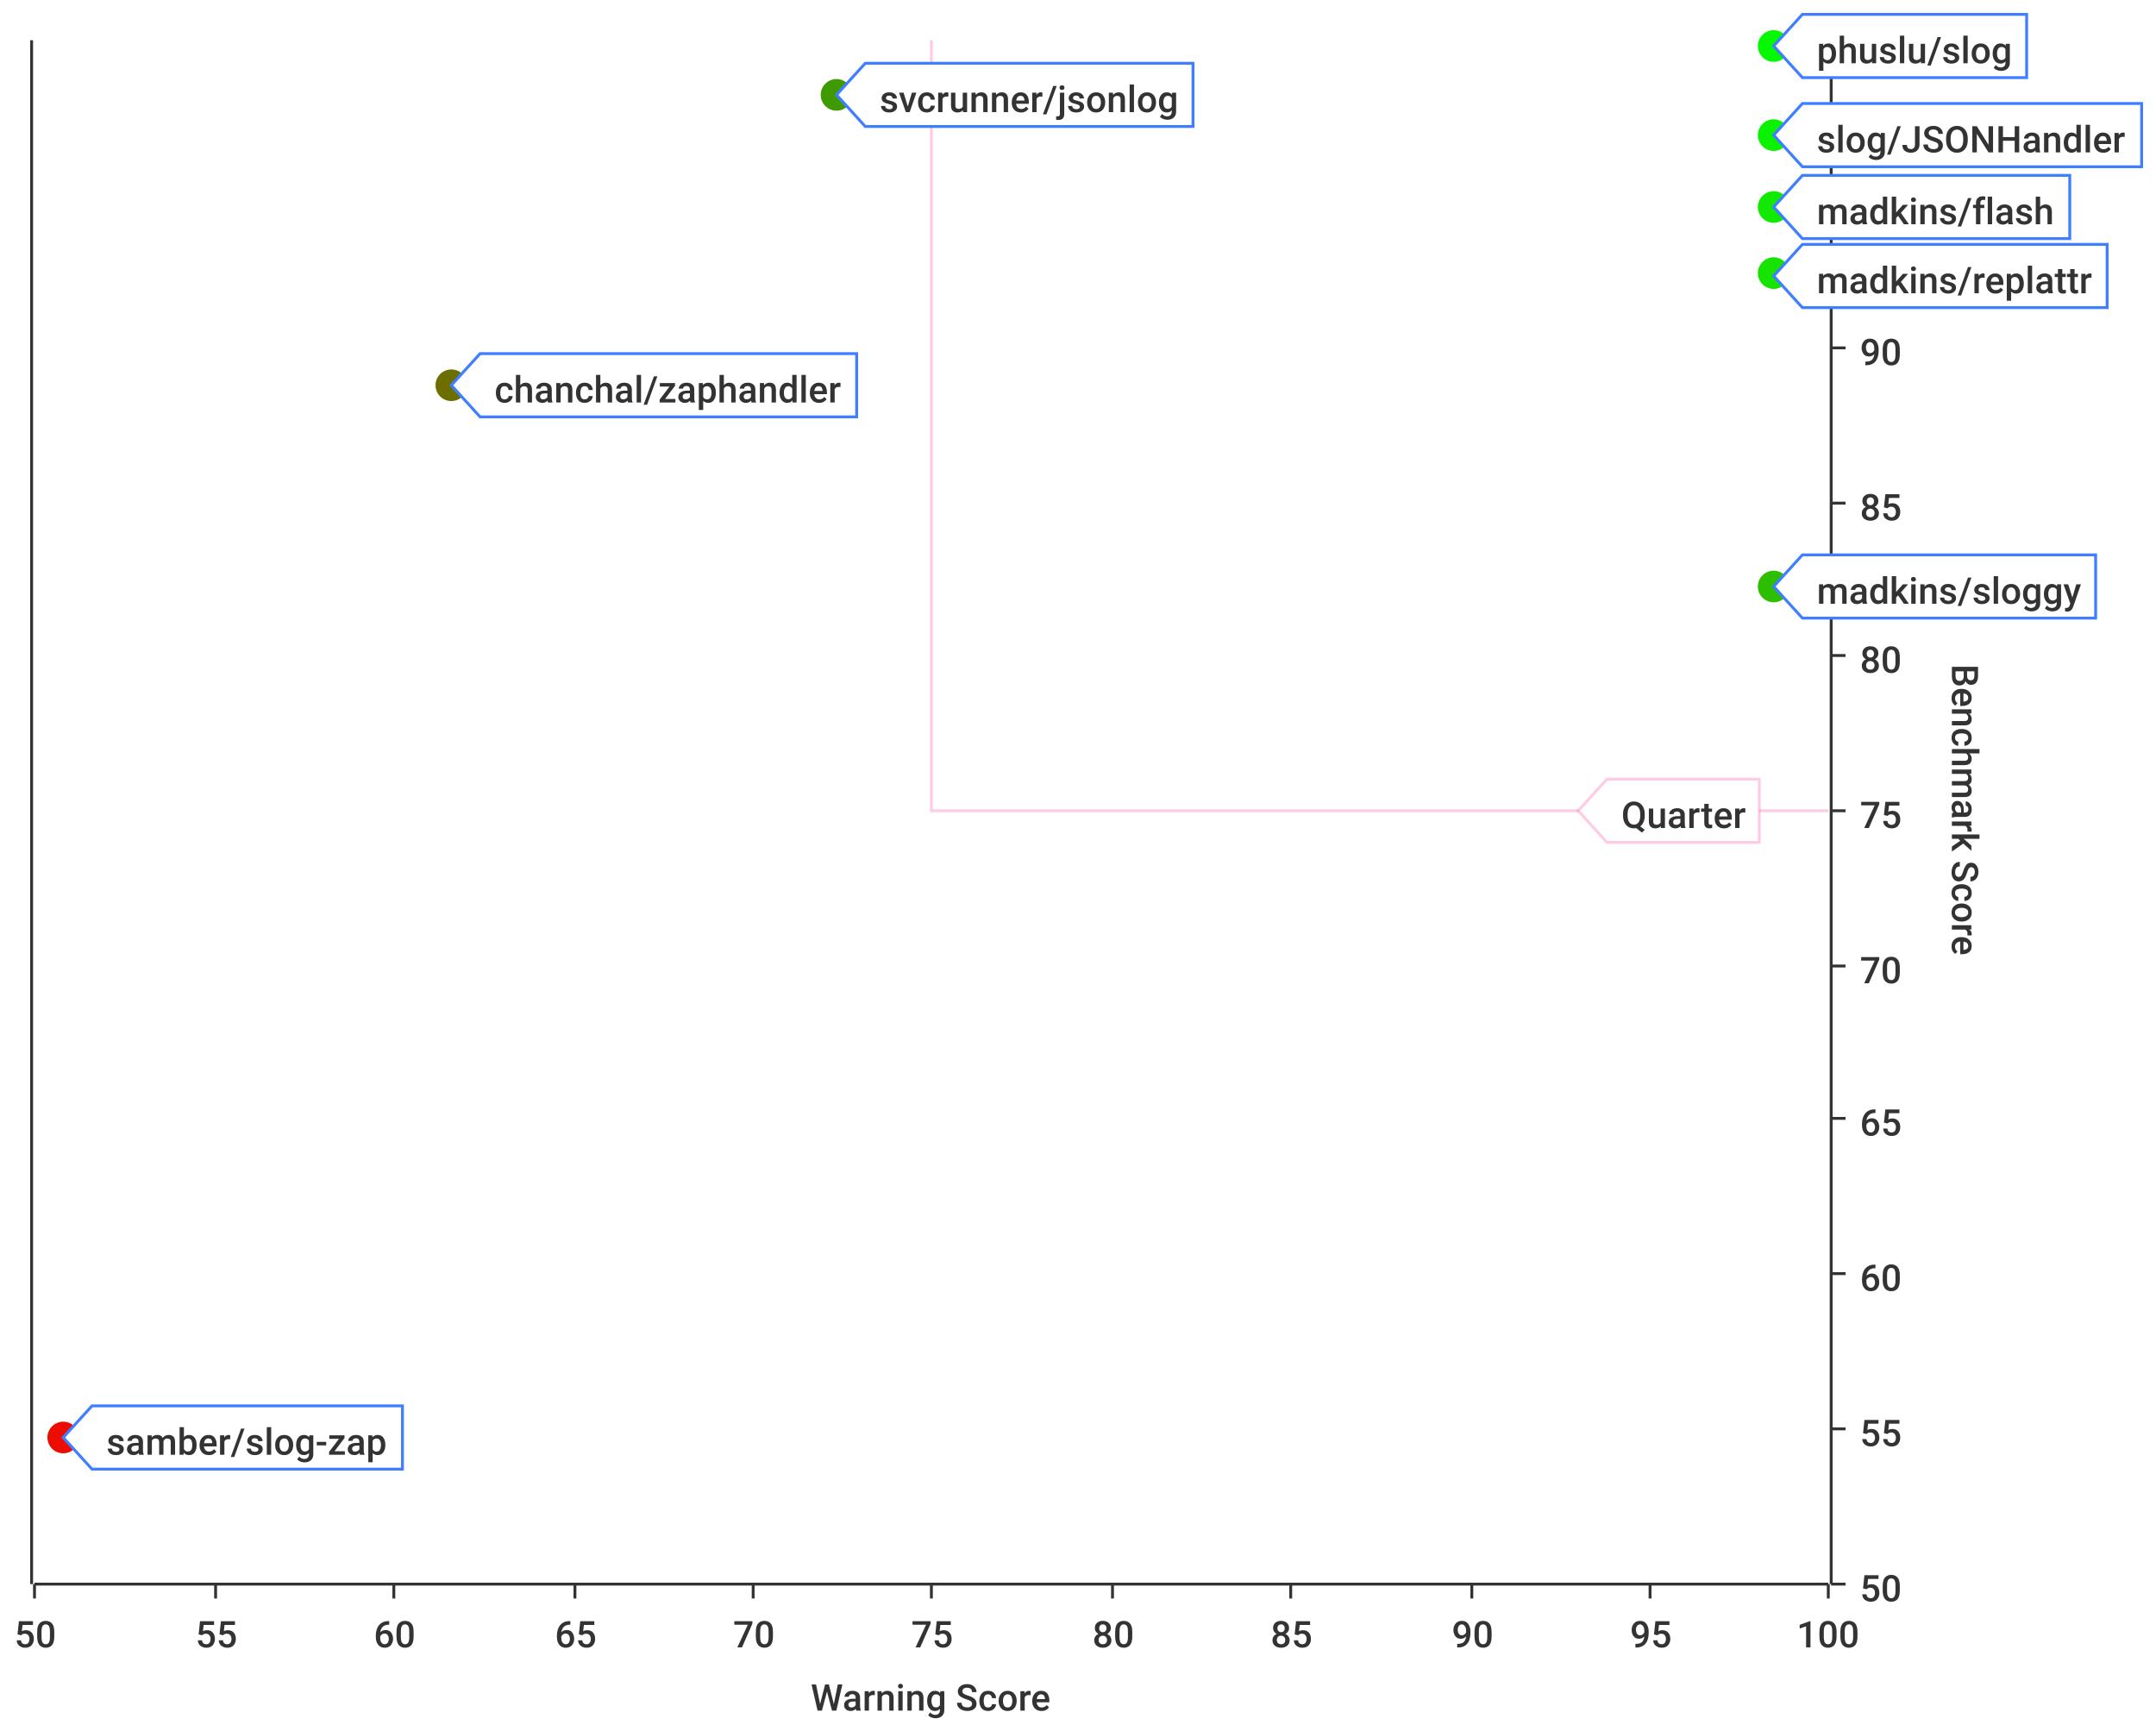
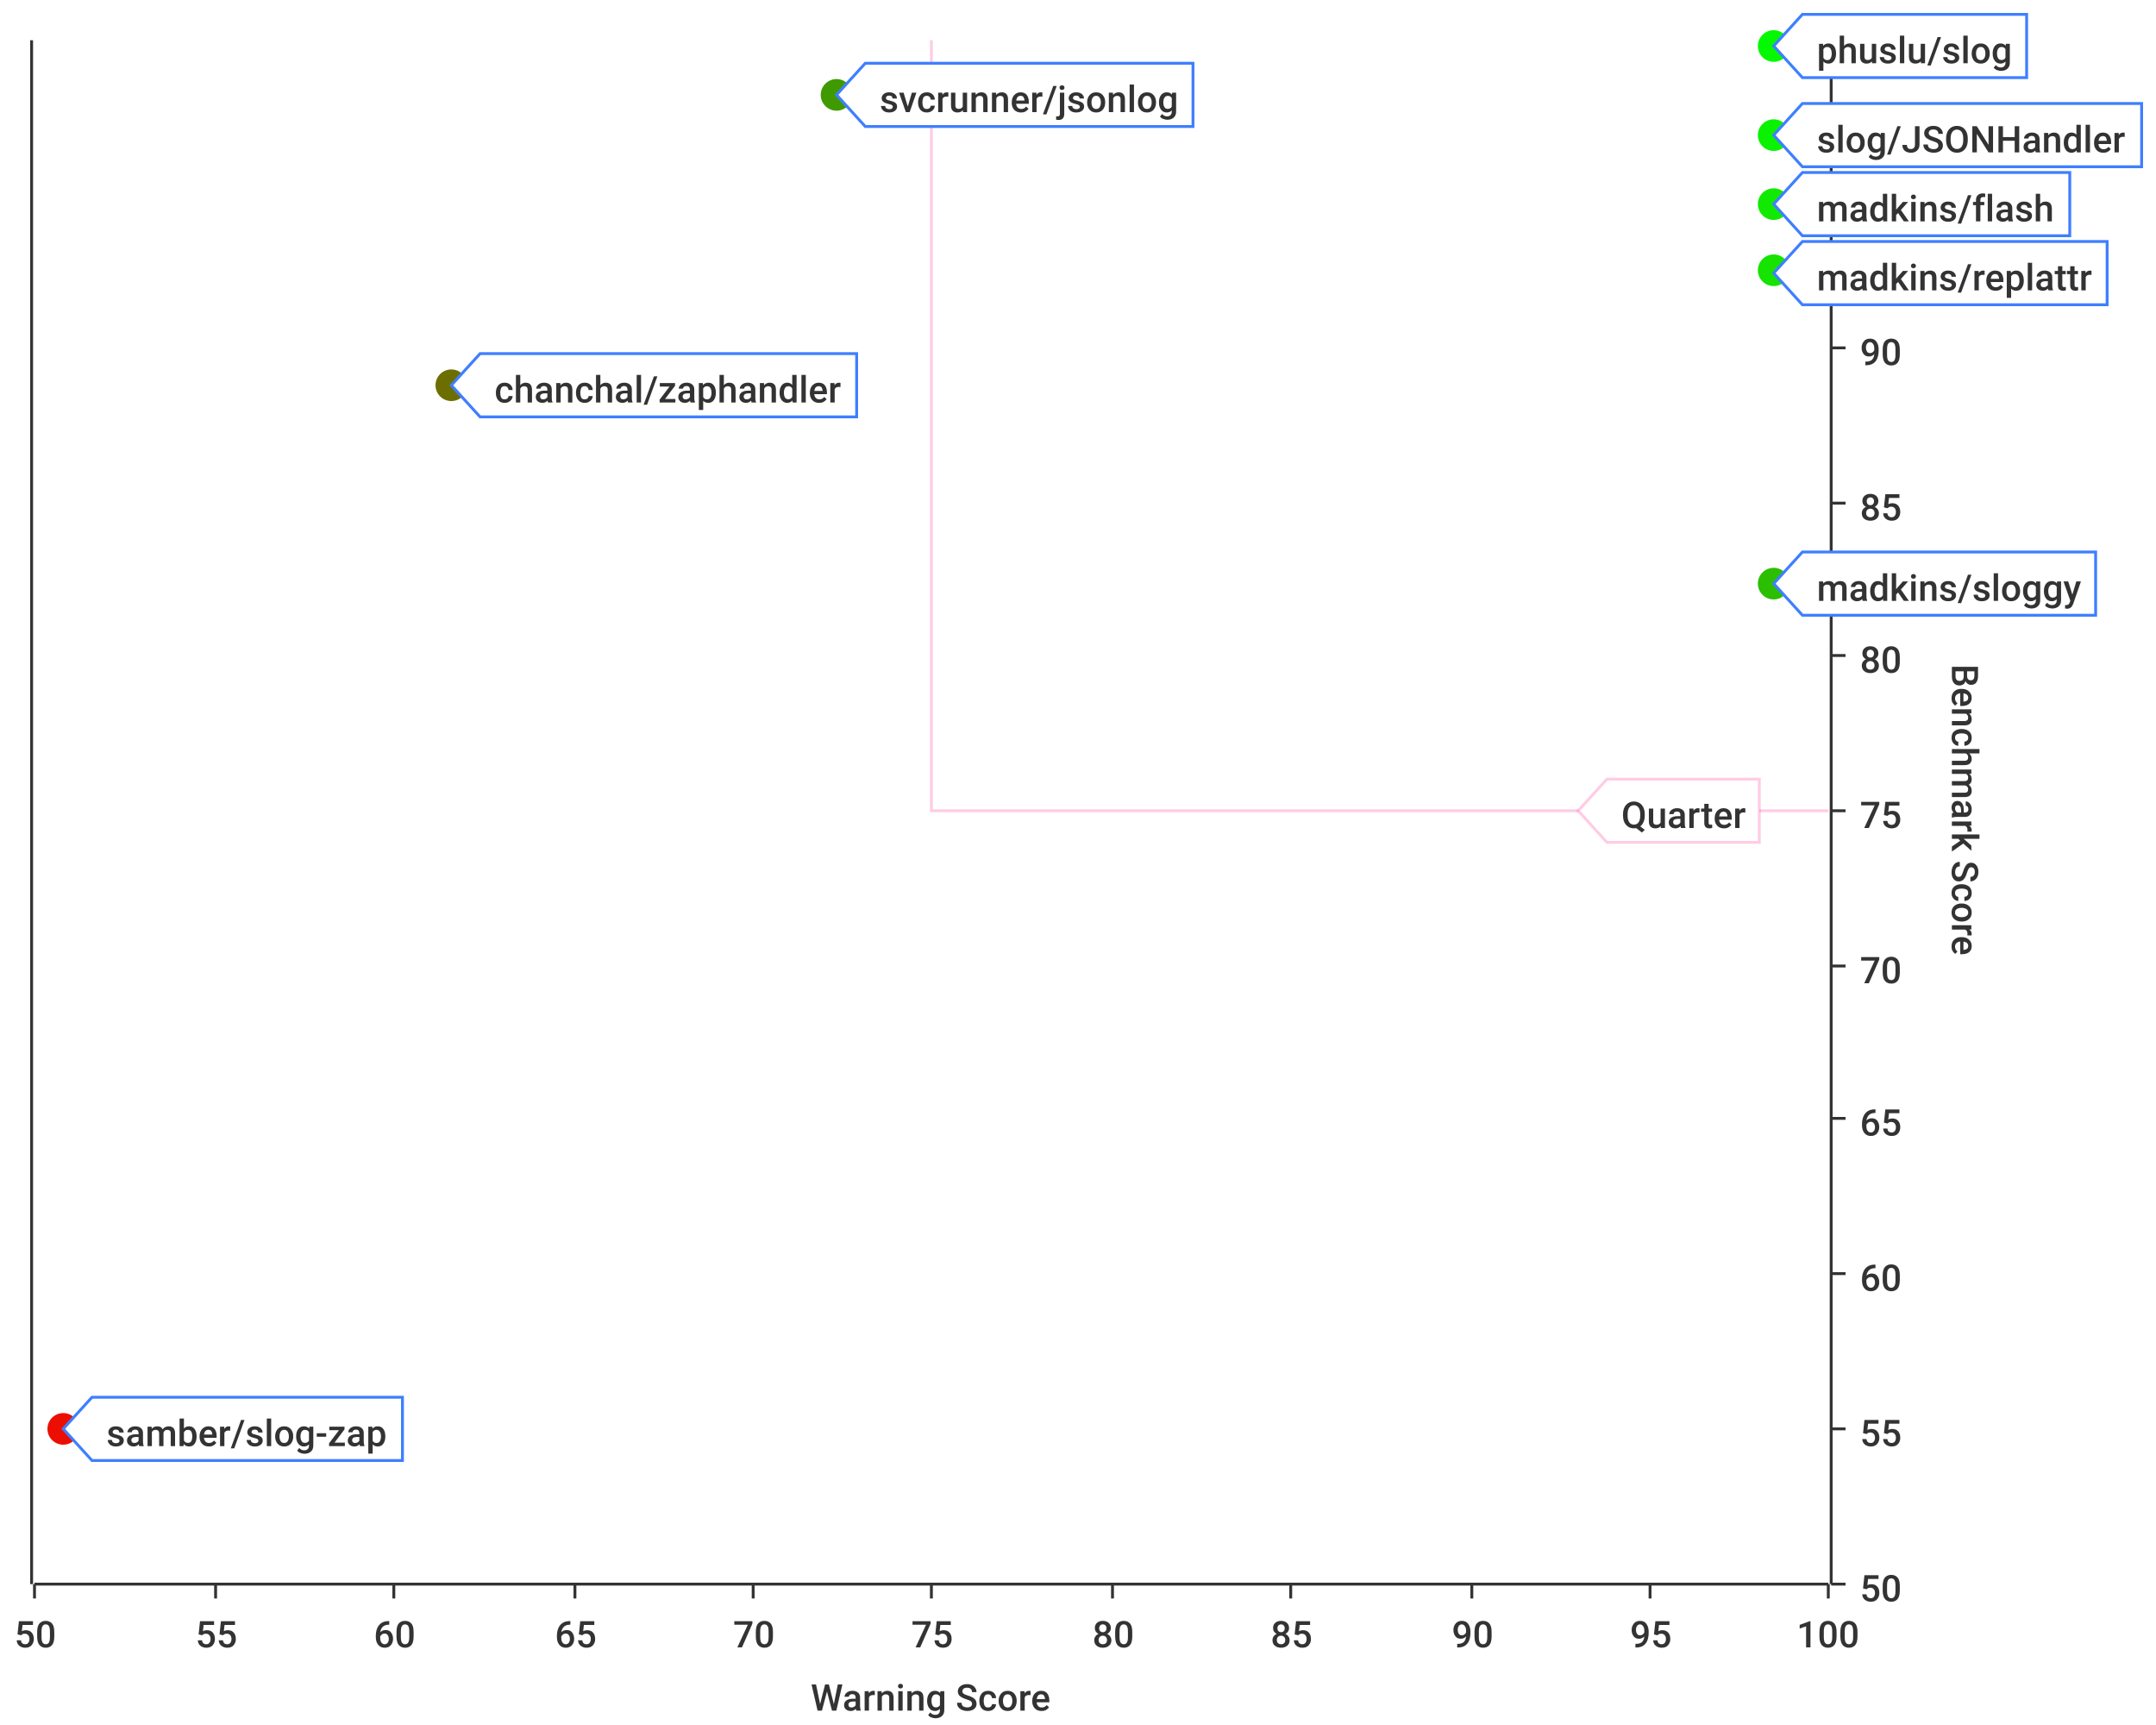
<svg xmlns="http://www.w3.org/2000/svg" width="750" height="600">\n<path d="M 0 0 L 750 0 L 750 600 L 0 600 L 0 0" style="stroke-width:0;stroke:rgba(255,255,255,1.0);fill:rgba(255,255,255,1.0)" />
  <path d="M 12 14 L 636 14 L 636 551 L 12 551 L 12 14" style="stroke-width:0;stroke:rgba(255,255,255,1.0);fill:rgba(255,255,255,1.0)" />
  <path d="M 12 551 L 636 551" style="stroke-width:1;stroke:rgba(51,51,51,1.0);fill:none" />
  <path d="M 12 551 L 12 556" style="stroke-width:1;stroke:rgba(51,51,51,1.0);fill:none" />
  <text x="5" y="573" style="stroke-width:0;stroke:none;fill:rgba(51,51,51,1.0);font-size:12.8px;font-family:'Roboto Medium',sans-serif">50</text>
  <path d="M 75 551 L 75 556" style="stroke-width:1;stroke:rgba(51,51,51,1.0);fill:none" />
  <text x="68" y="573" style="stroke-width:0;stroke:none;fill:rgba(51,51,51,1.0);font-size:12.8px;font-family:'Roboto Medium',sans-serif">55</text>
  <path d="M 137 551 L 137 556" style="stroke-width:1;stroke:rgba(51,51,51,1.0);fill:none" />
  <text x="130" y="573" style="stroke-width:0;stroke:none;fill:rgba(51,51,51,1.0);font-size:12.8px;font-family:'Roboto Medium',sans-serif">60</text>
  <path d="M 200 551 L 200 556" style="stroke-width:1;stroke:rgba(51,51,51,1.0);fill:none" />
  <text x="193" y="573" style="stroke-width:0;stroke:none;fill:rgba(51,51,51,1.0);font-size:12.8px;font-family:'Roboto Medium',sans-serif">65</text>
  <path d="M 262 551 L 262 556" style="stroke-width:1;stroke:rgba(51,51,51,1.0);fill:none" />
  <text x="255" y="573" style="stroke-width:0;stroke:none;fill:rgba(51,51,51,1.0);font-size:12.8px;font-family:'Roboto Medium',sans-serif">70</text>
  <path d="M 324 551 L 324 556" style="stroke-width:1;stroke:rgba(51,51,51,1.0);fill:none" />
  <text x="317" y="573" style="stroke-width:0;stroke:none;fill:rgba(51,51,51,1.0);font-size:12.8px;font-family:'Roboto Medium',sans-serif">75</text>
  <path d="M 387 551 L 387 556" style="stroke-width:1;stroke:rgba(51,51,51,1.0);fill:none" />
  <text x="380" y="573" style="stroke-width:0;stroke:none;fill:rgba(51,51,51,1.0);font-size:12.8px;font-family:'Roboto Medium',sans-serif">80</text>
  <path d="M 449 551 L 449 556" style="stroke-width:1;stroke:rgba(51,51,51,1.0);fill:none" />
  <text x="442" y="573" style="stroke-width:0;stroke:none;fill:rgba(51,51,51,1.0);font-size:12.8px;font-family:'Roboto Medium',sans-serif">85</text>
  <path d="M 512 551 L 512 556" style="stroke-width:1;stroke:rgba(51,51,51,1.0);fill:none" />
  <text x="505" y="573" style="stroke-width:0;stroke:none;fill:rgba(51,51,51,1.0);font-size:12.8px;font-family:'Roboto Medium',sans-serif">90</text>
  <path d="M 574 551 L 574 556" style="stroke-width:1;stroke:rgba(51,51,51,1.0);fill:none" />
  <text x="567" y="573" style="stroke-width:0;stroke:none;fill:rgba(51,51,51,1.0);font-size:12.8px;font-family:'Roboto Medium',sans-serif">95</text>
  <path d="M 636 551 L 636 556" style="stroke-width:1;stroke:rgba(51,51,51,1.0);fill:none" />
  <text x="625" y="573" style="stroke-width:0;stroke:none;fill:rgba(51,51,51,1.0);font-size:12.8px;font-family:'Roboto Medium',sans-serif">100</text>
  <text x="282" y="595" style="stroke-width:0;stroke:none;fill:rgba(51,51,51,1.0);font-size:12.8px;font-family:'Roboto Medium',sans-serif">Warning Score</text>
  <path d="M 75 551 L 75 14" style="stroke-width:0;stroke:none;fill:none" />
  <path d="M 137 551 L 137 14" style="stroke-width:0;stroke:none;fill:none" />
  <path d="M 200 551 L 200 14" style="stroke-width:0;stroke:none;fill:none" />
  <path d="M 262 551 L 262 14" style="stroke-width:0;stroke:none;fill:none" />
  <path d="M 324 551 L 324 14" style="stroke-width:0;stroke:none;fill:none" />
  <path d="M 387 551 L 387 14" style="stroke-width:0;stroke:none;fill:none" />
  <path d="M 449 551 L 449 14" style="stroke-width:0;stroke:none;fill:none" />
  <path d="M 512 551 L 512 14" style="stroke-width:0;stroke:none;fill:none" />
  <path d="M 574 551 L 574 14" style="stroke-width:0;stroke:none;fill:none" />
  <path d="M 637 551 L 637 14" style="stroke-width:1;stroke:rgba(51,51,51,1.0);fill:none" />
  <path d="M 637 551 L 642 551" style="stroke-width:1;stroke:rgba(51,51,51,1.0);fill:none" />
  <text x="647" y="557" style="stroke-width:0;stroke:none;fill:rgba(51,51,51,1.0);font-size:12.8px;font-family:'Roboto Medium',sans-serif">50</text>
  <path d="M 637 497 L 642 497" style="stroke-width:1;stroke:rgba(51,51,51,1.0);fill:none" />
  <text x="647" y="503" style="stroke-width:0;stroke:none;fill:rgba(51,51,51,1.0);font-size:12.8px;font-family:'Roboto Medium',sans-serif">55</text>
  <path d="M 637 443 L 642 443" style="stroke-width:1;stroke:rgba(51,51,51,1.0);fill:none" />
  <text x="647" y="449" style="stroke-width:0;stroke:none;fill:rgba(51,51,51,1.0);font-size:12.8px;font-family:'Roboto Medium',sans-serif">60</text>
  <path d="M 637 389 L 642 389" style="stroke-width:1;stroke:rgba(51,51,51,1.0);fill:none" />
  <text x="647" y="395" style="stroke-width:0;stroke:none;fill:rgba(51,51,51,1.0);font-size:12.8px;font-family:'Roboto Medium',sans-serif">65</text>
  <path d="M 637 336 L 642 336" style="stroke-width:1;stroke:rgba(51,51,51,1.0);fill:none" />
  <text x="647" y="342" style="stroke-width:0;stroke:none;fill:rgba(51,51,51,1.0);font-size:12.8px;font-family:'Roboto Medium',sans-serif">70</text>
  <path d="M 637 282 L 642 282" style="stroke-width:1;stroke:rgba(51,51,51,1.0);fill:none" />
  <text x="647" y="288" style="stroke-width:0;stroke:none;fill:rgba(51,51,51,1.0);font-size:12.8px;font-family:'Roboto Medium',sans-serif">75</text>
  <path d="M 637 228 L 642 228" style="stroke-width:1;stroke:rgba(51,51,51,1.0);fill:none" />
  <text x="647" y="234" style="stroke-width:0;stroke:none;fill:rgba(51,51,51,1.0);font-size:12.8px;font-family:'Roboto Medium',sans-serif">80</text>
  <path d="M 637 175 L 642 175" style="stroke-width:1;stroke:rgba(51,51,51,1.0);fill:none" />
  <text x="647" y="181" style="stroke-width:0;stroke:none;fill:rgba(51,51,51,1.0);font-size:12.8px;font-family:'Roboto Medium',sans-serif">85</text>
  <path d="M 637 121 L 642 121" style="stroke-width:1;stroke:rgba(51,51,51,1.0);fill:none" />
  <text x="647" y="127" style="stroke-width:0;stroke:none;fill:rgba(51,51,51,1.0);font-size:12.8px;font-family:'Roboto Medium',sans-serif">90</text>
  <path d="M 637 67 L 642 67" style="stroke-width:1;stroke:rgba(51,51,51,1.0);fill:none" />
  <text x="647" y="73" style="stroke-width:0;stroke:none;fill:rgba(51,51,51,1.0);font-size:12.8px;font-family:'Roboto Medium',sans-serif">95</text>
  <path d="M 637 14 L 642 14" style="stroke-width:1;stroke:rgba(51,51,51,1.0);fill:none" />
  <text x="647" y="20" style="stroke-width:0;stroke:none;fill:rgba(51,51,51,1.0);font-size:12.8px;font-family:'Roboto Medium',sans-serif">100</text>
  <text x="679" y="231" style="stroke-width:0;stroke:none;fill:rgba(51,51,51,1.0);font-size:12.8px;font-family:'Roboto Medium',sans-serif" transform="rotate(90.00,679,231)">Benchmark Score</text>
  <path d="M 12 1088 L 636 1088" style="stroke-width:0;stroke:none;fill:none" />
  <path d="M 12 497 L 636 497" style="stroke-width:0;stroke:none;fill:none" />
  <path d="M 12 443 L 636 443" style="stroke-width:0;stroke:none;fill:none" />
  <path d="M 12 389 L 636 389" style="stroke-width:0;stroke:none;fill:none" />
  <path d="M 12 336 L 636 336" style="stroke-width:0;stroke:none;fill:none" />
  <path d="M 12 282 L 636 282" style="stroke-width:0;stroke:none;fill:none" />
  <path d="M 12 228 L 636 228" style="stroke-width:0;stroke:none;fill:none" />
  <path d="M 12 175 L 636 175" style="stroke-width:0;stroke:none;fill:none" />
  <path d="M 12 121 L 636 121" style="stroke-width:0;stroke:none;fill:none" />
  <path d="M 12 67 L 636 67" style="stroke-width:0;stroke:none;fill:none" />
  <path d="M 11 551 L 11 14" style="stroke-width:1;stroke:rgba(51,51,51,1.0);fill:none" />
  <path d="M 11 -9223372036854775257 L 6 -9223372036854775257" style="stroke-width:1;stroke:rgba(51,51,51,1.0);fill:none" />
  <text x="-25" y="-9223372036854775251" style="stroke-width:0;stroke:none;fill:rgba(51,51,51,1.0);font-size:12.8px;font-family:'Roboto Medium',sans-serif">0.00</text>
  <path d="M 11 -9223372036854775257 L 6 -9223372036854775257" style="stroke-width:1;stroke:rgba(51,51,51,1.0);fill:none" />
  <text x="-25" y="-9223372036854775251" style="stroke-width:0;stroke:none;fill:rgba(51,51,51,1.0);font-size:12.8px;font-family:'Roboto Medium',sans-serif">0.00</text>
  <path d="M 11 -9223372036854775257 L 6 -9223372036854775257" style="stroke-width:1;stroke:rgba(51,51,51,1.0);fill:none" />
  <text x="-25" y="-9223372036854775251" style="stroke-width:0;stroke:none;fill:rgba(51,51,51,1.0);font-size:12.8px;font-family:'Roboto Medium',sans-serif">0.00</text>
  <path d="M 11 -9223372036854775257 L 6 -9223372036854775257" style="stroke-width:1;stroke:rgba(51,51,51,1.0);fill:none" />
  <text x="-25" y="-9223372036854775251" style="stroke-width:0;stroke:none;fill:rgba(51,51,51,1.0);font-size:12.8px;font-family:'Roboto Medium',sans-serif">0.00</text>
  <path d="M 11 -9223372036854775257 L 6 -9223372036854775257" style="stroke-width:1;stroke:rgba(51,51,51,1.0);fill:none" />
  <text x="-25" y="-9223372036854775251" style="stroke-width:0;stroke:none;fill:rgba(51,51,51,1.0);font-size:12.8px;font-family:'Roboto Medium',sans-serif">0.00</text>
  <path d="M 11 -9223372036854775257 L 6 -9223372036854775257" style="stroke-width:1;stroke:rgba(51,51,51,1.0);fill:none" />
  <text x="-25" y="-9223372036854775251" style="stroke-width:0;stroke:none;fill:rgba(51,51,51,1.0);font-size:12.8px;font-family:'Roboto Medium',sans-serif">0.00</text>
  <path d="M 11 -9223372036854775257 L 6 -9223372036854775257" style="stroke-width:1;stroke:rgba(51,51,51,1.0);fill:none" />
  <text x="-25" y="-9223372036854775251" style="stroke-width:0;stroke:none;fill:rgba(51,51,51,1.0);font-size:12.8px;font-family:'Roboto Medium',sans-serif">0.00</text>
  <path d="M 11 -9223372036854775257 L 6 -9223372036854775257" style="stroke-width:1;stroke:rgba(51,51,51,1.0);fill:none" />
  <text x="-25" y="-9223372036854775251" style="stroke-width:0;stroke:none;fill:rgba(51,51,51,1.0);font-size:12.8px;font-family:'Roboto Medium',sans-serif">0.00</text>
  <path d="M 11 -9223372036854775257 L 6 -9223372036854775257" style="stroke-width:1;stroke:rgba(51,51,51,1.0);fill:none" />
  <text x="-25" y="-9223372036854775251" style="stroke-width:0;stroke:none;fill:rgba(51,51,51,1.0);font-size:12.8px;font-family:'Roboto Medium',sans-serif">0.00</text>
  <path d="M 11 -9223372036854775257 L 6 -9223372036854775257" style="stroke-width:1;stroke:rgba(51,51,51,1.0);fill:none" />
  <text x="-25" y="-9223372036854775251" style="stroke-width:0;stroke:none;fill:rgba(51,51,51,1.0);font-size:12.8px;font-family:'Roboto Medium',sans-serif">0.00</text>
  <path d="M 11 -9223372036854775257 L 6 -9223372036854775257" style="stroke-width:1;stroke:rgba(51,51,51,1.0);fill:none" />
  <text x="-25" y="-9223372036854775251" style="stroke-width:0;stroke:none;fill:rgba(51,51,51,1.0);font-size:12.8px;font-family:'Roboto Medium',sans-serif">0.00</text>
  <path d="M 11 -9223372036854775257 L 6 -9223372036854775257" style="stroke-width:1;stroke:rgba(51,51,51,1.0);fill:none" />
  <text x="-25" y="-9223372036854775251" style="stroke-width:0;stroke:none;fill:rgba(51,51,51,1.0);font-size:12.8px;font-family:'Roboto Medium',sans-serif">0.00</text>
  <path d="M 11 -9223372036854775257 L 6 -9223372036854775257" style="stroke-width:1;stroke:rgba(51,51,51,1.0);fill:none" />
  <text x="-25" y="-9223372036854775251" style="stroke-width:0;stroke:none;fill:rgba(51,51,51,1.0);font-size:12.8px;font-family:'Roboto Medium',sans-serif">0.00</text>
  <path d="M 11 -9223372036854775257 L 6 -9223372036854775257" style="stroke-width:1;stroke:rgba(51,51,51,1.0);fill:none" />
  <text x="-25" y="-9223372036854775251" style="stroke-width:0;stroke:none;fill:rgba(51,51,51,1.0);font-size:12.8px;font-family:'Roboto Medium',sans-serif">0.00</text>
  <path d="M 11 -9223372036854775257 L 6 -9223372036854775257" style="stroke-width:1;stroke:rgba(51,51,51,1.0);fill:none" />
  <text x="-25" y="-9223372036854775251" style="stroke-width:0;stroke:none;fill:rgba(51,51,51,1.0);font-size:12.8px;font-family:'Roboto Medium',sans-serif">0.00</text>
  <path d="M 12 -9223372036854775257 L 636 -9223372036854775257" style="stroke-width:0;stroke:none;fill:none" />
  <path d="M 12 -9223372036854775257 L 636 -9223372036854775257" style="stroke-width:0;stroke:none;fill:none" />
  <path d="M 12 -9223372036854775257 L 636 -9223372036854775257" style="stroke-width:0;stroke:none;fill:none" />
  <path d="M 12 -9223372036854775257 L 636 -9223372036854775257" style="stroke-width:0;stroke:none;fill:none" />
  <path d="M 12 -9223372036854775257 L 636 -9223372036854775257" style="stroke-width:0;stroke:none;fill:none" />
  <path d="M 12 -9223372036854775257 L 636 -9223372036854775257" style="stroke-width:0;stroke:none;fill:none" />
  <path d="M 12 -9223372036854775257 L 636 -9223372036854775257" style="stroke-width:0;stroke:none;fill:none" />
  <path d="M 12 -9223372036854775257 L 636 -9223372036854775257" style="stroke-width:0;stroke:none;fill:none" />
  <path d="M 12 -9223372036854775257 L 636 -9223372036854775257" style="stroke-width:0;stroke:none;fill:none" />
  <path d="M 12 -9223372036854775257 L 636 -9223372036854775257" style="stroke-width:0;stroke:none;fill:none" />
  <path d="M 12 -9223372036854775257 L 636 -9223372036854775257" style="stroke-width:0;stroke:none;fill:none" />
  <path d="M 12 -9223372036854775257 L 636 -9223372036854775257" style="stroke-width:0;stroke:none;fill:none" />
  <path d="M 12 -9223372036854775257 L 636 -9223372036854775257" style="stroke-width:0;stroke:none;fill:none" />
  <path d="M 12 -9223372036854775257 L 636 -9223372036854775257" style="stroke-width:0;stroke:none;fill:none" />
  <path d="M 324 14 L 324 282 L 636 282" style="stroke-width:1;stroke:rgba(255,0,127,0.2);fill:none" />
  <path d="M 549 282 L 559 271 L 612 271 L 612 293 L 559 293 L 549 282 Z" style="stroke-width:1;stroke:rgba(255,0,127,0.2);fill:rgba(255,255,255,1.0)" />
  <text x="564" y="288" style="stroke-width:0;stroke:none;fill:rgba(51,51,51,1.0);font-size:12.8px;font-family:'Roboto Medium',sans-serif">Quarter</text>
+   <circle cx="617" cy="71" r="5" style="stroke-width:1;stroke:rgba(17,234,0,1.0);fill:rgba(17,234,0,1.0)" />
+   <path d="" style="stroke-width:1;stroke:rgba(17,234,0,1.0);fill:rgba(17,234,0,1.0)" />
+   <circle cx="617" cy="94" r="5" style="stroke-width:1;stroke:rgba(22,227,0,1.0);fill:rgba(22,227,0,1.0)" />
+   <path d="" style="stroke-width:1;stroke:rgba(22,227,0,1.0);fill:rgba(22,227,0,1.0)" />
+   <circle cx="291" cy="33" r="5" style="stroke-width:1;stroke:rgba(63,154,0,1.0);fill:rgba(63,154,0,1.0)" />
+   <path d="" style="stroke-width:1;stroke:rgba(63,154,0,1.0);fill:rgba(63,154,0,1.0)" />
  <circle cx="157" cy="134" r="5" style="stroke-width:1;stroke:rgba(109,110,0,1.0);fill:rgba(109,110,0,1.0)" />
  <path d="" style="stroke-width:1;stroke:rgba(109,110,0,1.0);fill:rgba(109,110,0,1.0)" />
-   <circle cx="617" cy="204" r="5" style="stroke-width:1;stroke:rgba(45,190,0,1.0);fill:rgba(45,190,0,1.0)" />
-   <path d="" style="stroke-width:1;stroke:rgba(45,190,0,1.0);fill:rgba(45,190,0,1.0)" />
+   <circle cx="617" cy="203" r="5" style="stroke-width:1;stroke:rgba(44,190,0,1.0);fill:rgba(44,190,0,1.0)" />
+   <path d="" style="stroke-width:1;stroke:rgba(44,190,0,1.0);fill:rgba(44,190,0,1.0)" />
  <circle cx="617" cy="16" r="5" style="stroke-width:1;stroke:rgba(4,249,0,1.0);fill:rgba(4,249,0,1.0)" />
  <path d="" style="stroke-width:1;stroke:rgba(4,249,0,1.0);fill:rgba(4,249,0,1.0)" />
-   <circle cx="291" cy="33" r="5" style="stroke-width:1;stroke:rgba(63,154,0,1.0);fill:rgba(63,154,0,1.0)" />
-   <path d="" style="stroke-width:1;stroke:rgba(63,154,0,1.0);fill:rgba(63,154,0,1.0)" />
-   <circle cx="617" cy="72" r="5" style="stroke-width:1;stroke:rgba(17,234,0,1.0);fill:rgba(17,234,0,1.0)" />
-   <path d="" style="stroke-width:1;stroke:rgba(17,234,0,1.0);fill:rgba(17,234,0,1.0)" />
-   <circle cx="617" cy="95" r="5" style="stroke-width:1;stroke:rgba(22,227,0,1.0);fill:rgba(22,227,0,1.0)" />
-   <path d="" style="stroke-width:1;stroke:rgba(22,227,0,1.0);fill:rgba(22,227,0,1.0)" />
-   <circle cx="22" cy="500" r="5" style="stroke-width:1;stroke:rgba(237,13,0,1.0);fill:rgba(237,13,0,1.0)" />
-   <path d="" style="stroke-width:1;stroke:rgba(237,13,0,1.0);fill:rgba(237,13,0,1.0)" />
+   <circle cx="22" cy="497" r="5" style="stroke-width:1;stroke:rgba(236,14,0,1.0);fill:rgba(236,14,0,1.0)" />
+   <path d="" style="stroke-width:1;stroke:rgba(236,14,0,1.0);fill:rgba(236,14,0,1.0)" />
  <circle cx="617" cy="47" r="5" style="stroke-width:1;stroke:rgba(11,242,0,1.0);fill:rgba(11,242,0,1.0)" />
  <path d="" style="stroke-width:1;stroke:rgba(11,242,0,1.0);fill:rgba(11,242,0,1.0)" />
+   <path d="M 617 71 L 627 60 L 720 60 L 720 82 L 627 82 L 617 71 Z" style="stroke-width:1;stroke:rgba(63,127,255,1.0);fill:rgba(255,255,255,1.0)" />
+   <text x="632" y="77" style="stroke-width:0;stroke:none;fill:rgba(51,51,51,1.0);font-size:12.8px;font-family:'Roboto Medium',sans-serif">madkins/flash</text>
+   <path d="M 617 95 L 627 84 L 733 84 L 733 106 L 627 106 L 617 95 Z" style="stroke-width:1;stroke:rgba(63,127,255,1.0);fill:rgba(255,255,255,1.0)" />
+   <text x="632" y="101" style="stroke-width:0;stroke:none;fill:rgba(51,51,51,1.0);font-size:12.8px;font-family:'Roboto Medium',sans-serif">madkins/replattr</text>
+   <path d="M 291 33 L 301 22 L 415 22 L 415 44 L 301 44 L 291 33 Z" style="stroke-width:1;stroke:rgba(63,127,255,1.0);fill:rgba(255,255,255,1.0)" />
+   <text x="306" y="39" style="stroke-width:0;stroke:none;fill:rgba(51,51,51,1.0);font-size:12.8px;font-family:'Roboto Medium',sans-serif">svcrunner/jsonlog</text>
  <path d="M 157 134 L 167 123 L 298 123 L 298 145 L 167 145 L 157 134 Z" style="stroke-width:1;stroke:rgba(63,127,255,1.0);fill:rgba(255,255,255,1.0)" />
  <text x="172" y="140" style="stroke-width:0;stroke:none;fill:rgba(51,51,51,1.0);font-size:12.8px;font-family:'Roboto Medium',sans-serif">chanchal/zaphandler</text>
-   <path d="M 617 204 L 627 193 L 729 193 L 729 215 L 627 215 L 617 204 Z" style="stroke-width:1;stroke:rgba(63,127,255,1.0);fill:rgba(255,255,255,1.0)" />
-   <text x="632" y="210" style="stroke-width:0;stroke:none;fill:rgba(51,51,51,1.0);font-size:12.8px;font-family:'Roboto Medium',sans-serif">madkins/sloggy</text>
+   <path d="M 617 203 L 627 192 L 729 192 L 729 214 L 627 214 L 617 203 Z" style="stroke-width:1;stroke:rgba(63,127,255,1.0);fill:rgba(255,255,255,1.0)" />
+   <text x="632" y="209" style="stroke-width:0;stroke:none;fill:rgba(51,51,51,1.0);font-size:12.8px;font-family:'Roboto Medium',sans-serif">madkins/sloggy</text>
  <path d="M 617 16 L 627 5 L 705 5 L 705 27 L 627 27 L 617 16 Z" style="stroke-width:1;stroke:rgba(63,127,255,1.0);fill:rgba(255,255,255,1.0)" />
  <text x="632" y="22" style="stroke-width:0;stroke:none;fill:rgba(51,51,51,1.0);font-size:12.8px;font-family:'Roboto Medium',sans-serif">phuslu/slog</text>
-   <path d="M 291 33 L 301 22 L 415 22 L 415 44 L 301 44 L 291 33 Z" style="stroke-width:1;stroke:rgba(63,127,255,1.0);fill:rgba(255,255,255,1.0)" />
-   <text x="306" y="39" style="stroke-width:0;stroke:none;fill:rgba(51,51,51,1.0);font-size:12.8px;font-family:'Roboto Medium',sans-serif">svcrunner/jsonlog</text>
-   <path d="M 617 72 L 627 61 L 720 61 L 720 83 L 627 83 L 617 72 Z" style="stroke-width:1;stroke:rgba(63,127,255,1.0);fill:rgba(255,255,255,1.0)" />
-   <text x="632" y="78" style="stroke-width:0;stroke:none;fill:rgba(51,51,51,1.0);font-size:12.8px;font-family:'Roboto Medium',sans-serif">madkins/flash</text>
-   <path d="M 617 96 L 627 85 L 733 85 L 733 107 L 627 107 L 617 96 Z" style="stroke-width:1;stroke:rgba(63,127,255,1.0);fill:rgba(255,255,255,1.0)" />
-   <text x="632" y="102" style="stroke-width:0;stroke:none;fill:rgba(51,51,51,1.0);font-size:12.8px;font-family:'Roboto Medium',sans-serif">madkins/replattr</text>
-   <path d="M 22 500 L 32 489 L 140 489 L 140 511 L 32 511 L 22 500 Z" style="stroke-width:1;stroke:rgba(63,127,255,1.0);fill:rgba(255,255,255,1.0)" />
-   <text x="37" y="506" style="stroke-width:0;stroke:none;fill:rgba(51,51,51,1.0);font-size:12.8px;font-family:'Roboto Medium',sans-serif">samber/slog-zap</text>
+   <path d="M 22 497 L 32 486 L 140 486 L 140 508 L 32 508 L 22 497 Z" style="stroke-width:1;stroke:rgba(63,127,255,1.0);fill:rgba(255,255,255,1.0)" />
+   <text x="37" y="503" style="stroke-width:0;stroke:none;fill:rgba(51,51,51,1.0);font-size:12.8px;font-family:'Roboto Medium',sans-serif">samber/slog-zap</text>
  <path d="M 617 47 L 627 36 L 745 36 L 745 58 L 627 58 L 617 47 Z" style="stroke-width:1;stroke:rgba(63,127,255,1.0);fill:rgba(255,255,255,1.0)" />
  <text x="632" y="53" style="stroke-width:0;stroke:none;fill:rgba(51,51,51,1.0);font-size:12.8px;font-family:'Roboto Medium',sans-serif">slog/JSONHandler</text>
</svg>
